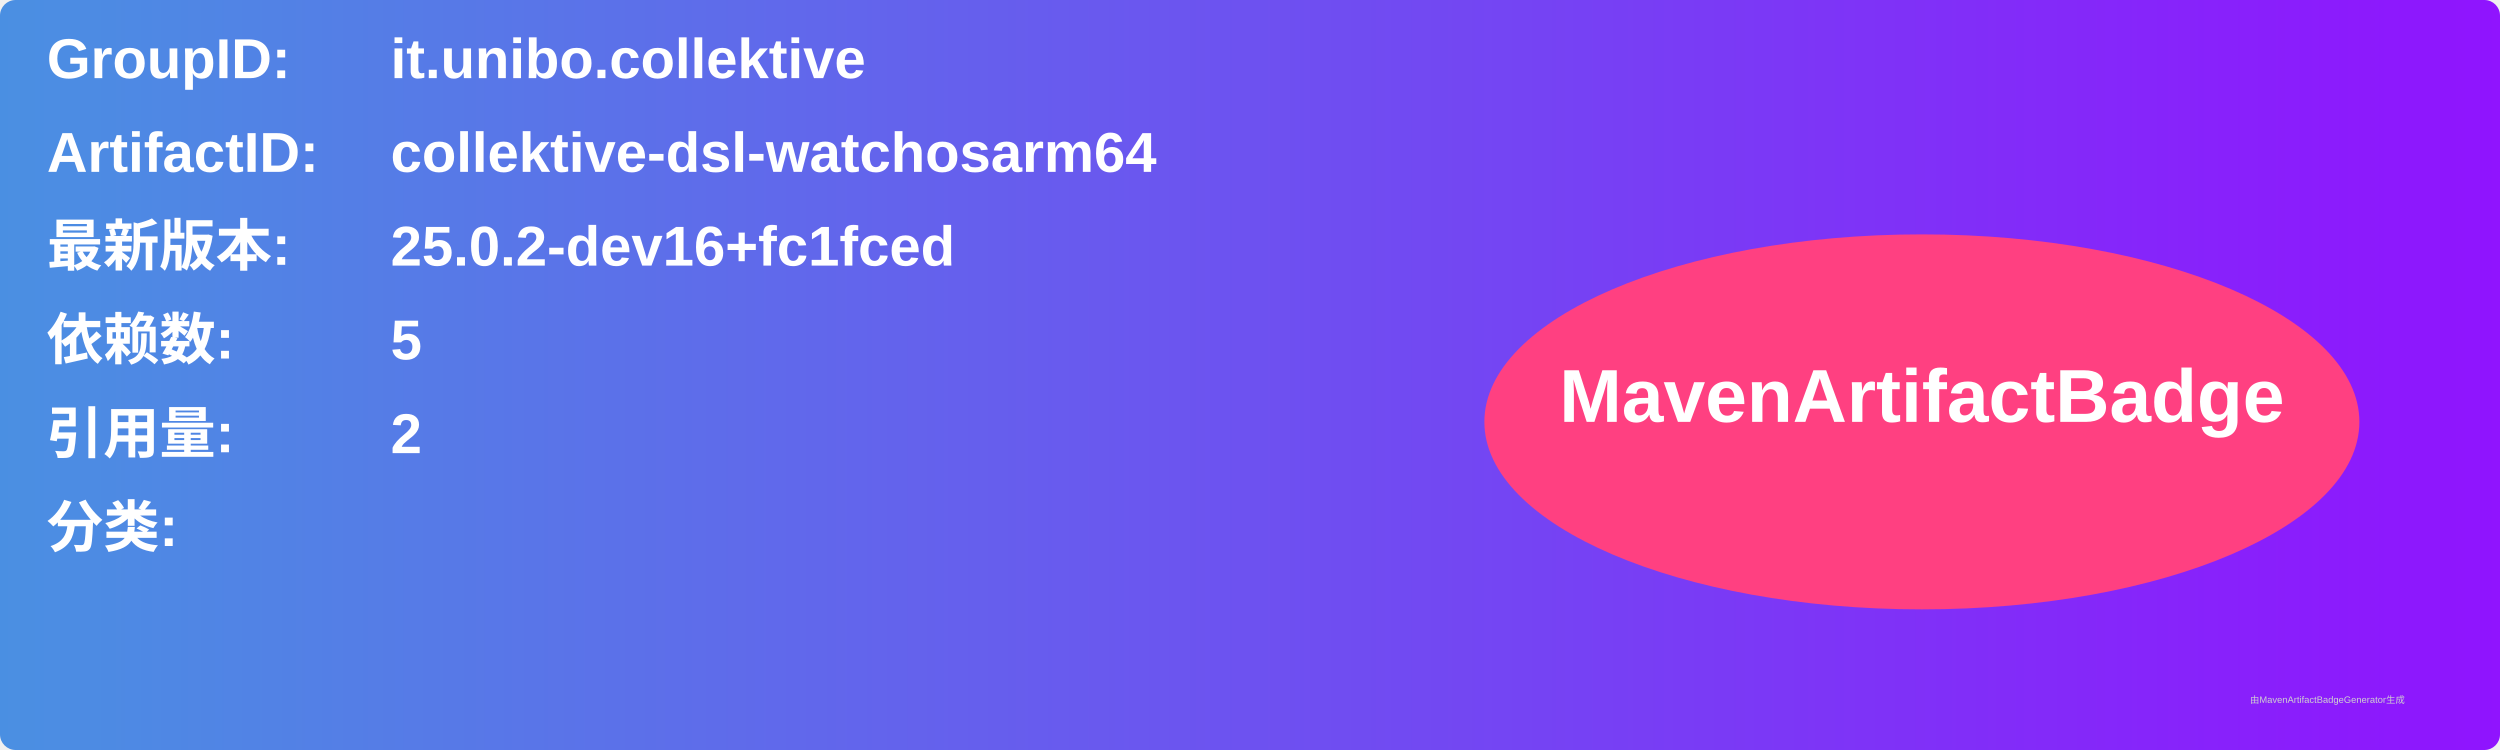
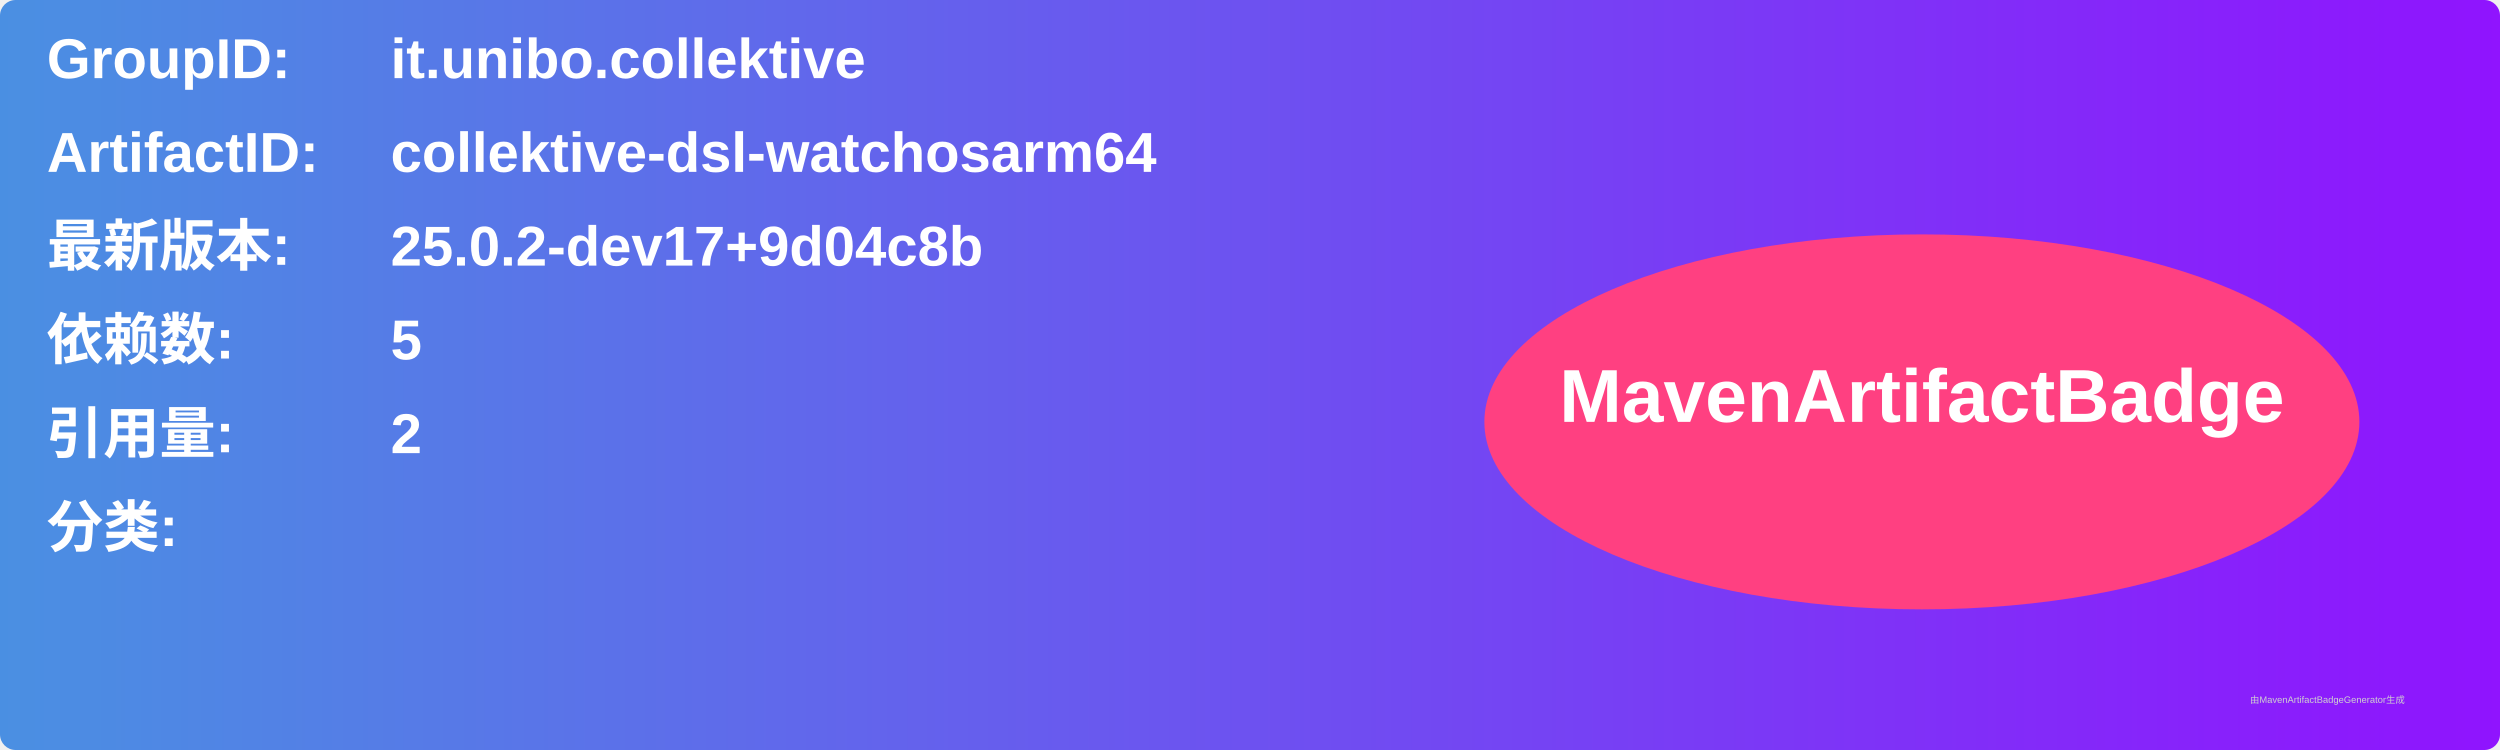
<svg xmlns="http://www.w3.org/2000/svg" width="800" height="240" viewBox="0 0 800 240">
  <linearGradient id="grad" x1="0%" y1="0%" x2="100%" y2="0%">
    <stop offset="0%" stop-color="#4a90e2" />
    <stop offset="100%" stop-color="#9013fe" />
  </linearGradient>
  <rect width="100%" height="100%" rx="5" ry="5" fill="url(#grad)" />
  <g transform="translate(15, 15)">
    <text x="0" y="10" font-family="Arial" font-size="18" fill="white" font-weight="bold" width="260">GroupID:</text>
    <text x="110" y="10" font-family="Arial" font-size="18" fill="white" font-weight="bold" width="460">it.unibo.collektive</text>
    <text x="0" y="40" font-family="Arial" font-size="18" fill="white" font-weight="bold" width="260">ArtifactID:</text>
    <text x="110" y="40" font-family="Arial" font-size="18" fill="white" font-weight="bold" width="460">collektive-dsl-watchosarm64</text>
    <text x="0" y="70" font-family="Arial" font-size="18" fill="white" font-weight="bold">最新版本:</text>
    <text x="110" y="70" font-family="Arial" font-size="18" fill="white" font-weight="bold">
-       <tspan font-weight="bold">25.0.2-dev16+fc1fced</tspan>
+       <tspan font-weight="bold">25.0.2-dev17+9d04c8b</tspan>
    </text>
    <text x="0" y="100" font-family="Arial" font-size="18" fill="white" font-weight="bold">依赖数: </text>
    <text x="110" y="100" font-family="Arial" font-size="18" fill="white">
      <tspan font-weight="bold">5</tspan>
    </text>
    <text x="0" y="130" font-family="Arial" font-size="18" fill="white" font-weight="bold">引用量: </text>
    <text x="110" y="130" font-family="Arial" font-size="18" fill="white">
      <tspan font-weight="bold">2</tspan>
    </text>
    <text x="0" y="160" font-family="Arial" font-size="18" fill="white" font-weight="bold">分类:</text>
    <text x="10" y="190" font-family="Arial" font-size="10" fill="white">
      <tspan font-weight="bold" />
    </text>
    <ellipse cx="600" cy="120" rx="140" ry="60" fill="#ff4081" />
    <text x="600" y="120" text-anchor="middle" font-family="Arial" font-size="24" fill="white" font-weight="bold">MavenArtifactBadge</text>
  </g>
  <text x="720" y="225" font-family="Arial" font-size="3" fill="#d0d0d0">由MavenArtifactBadgeGenerator生成</text>
</svg>
